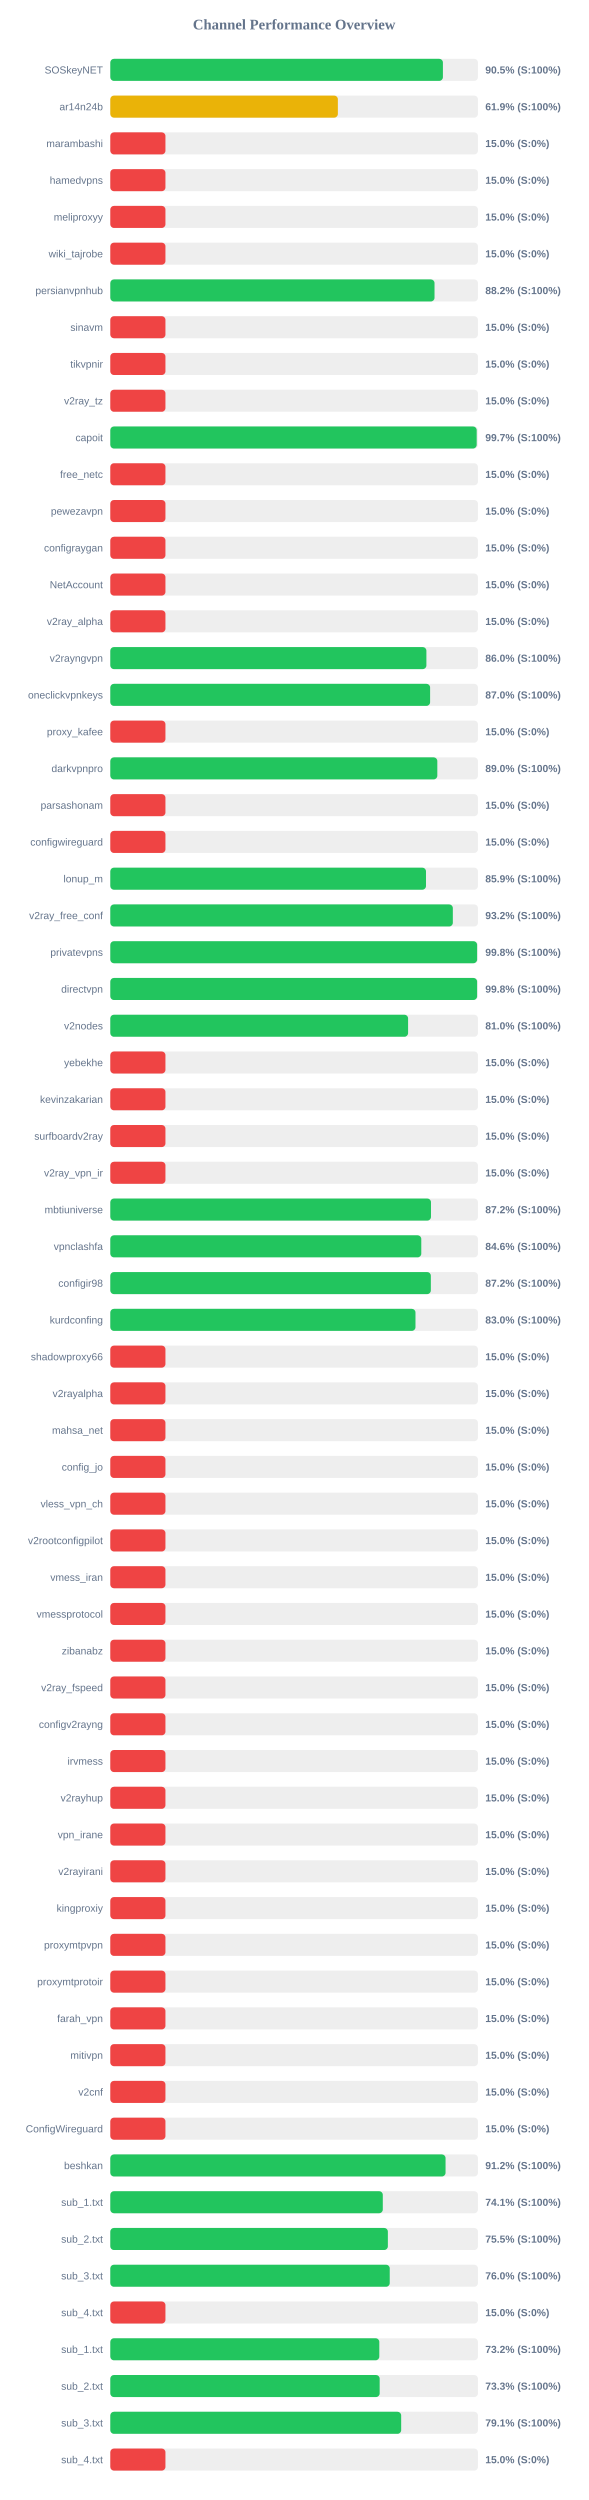
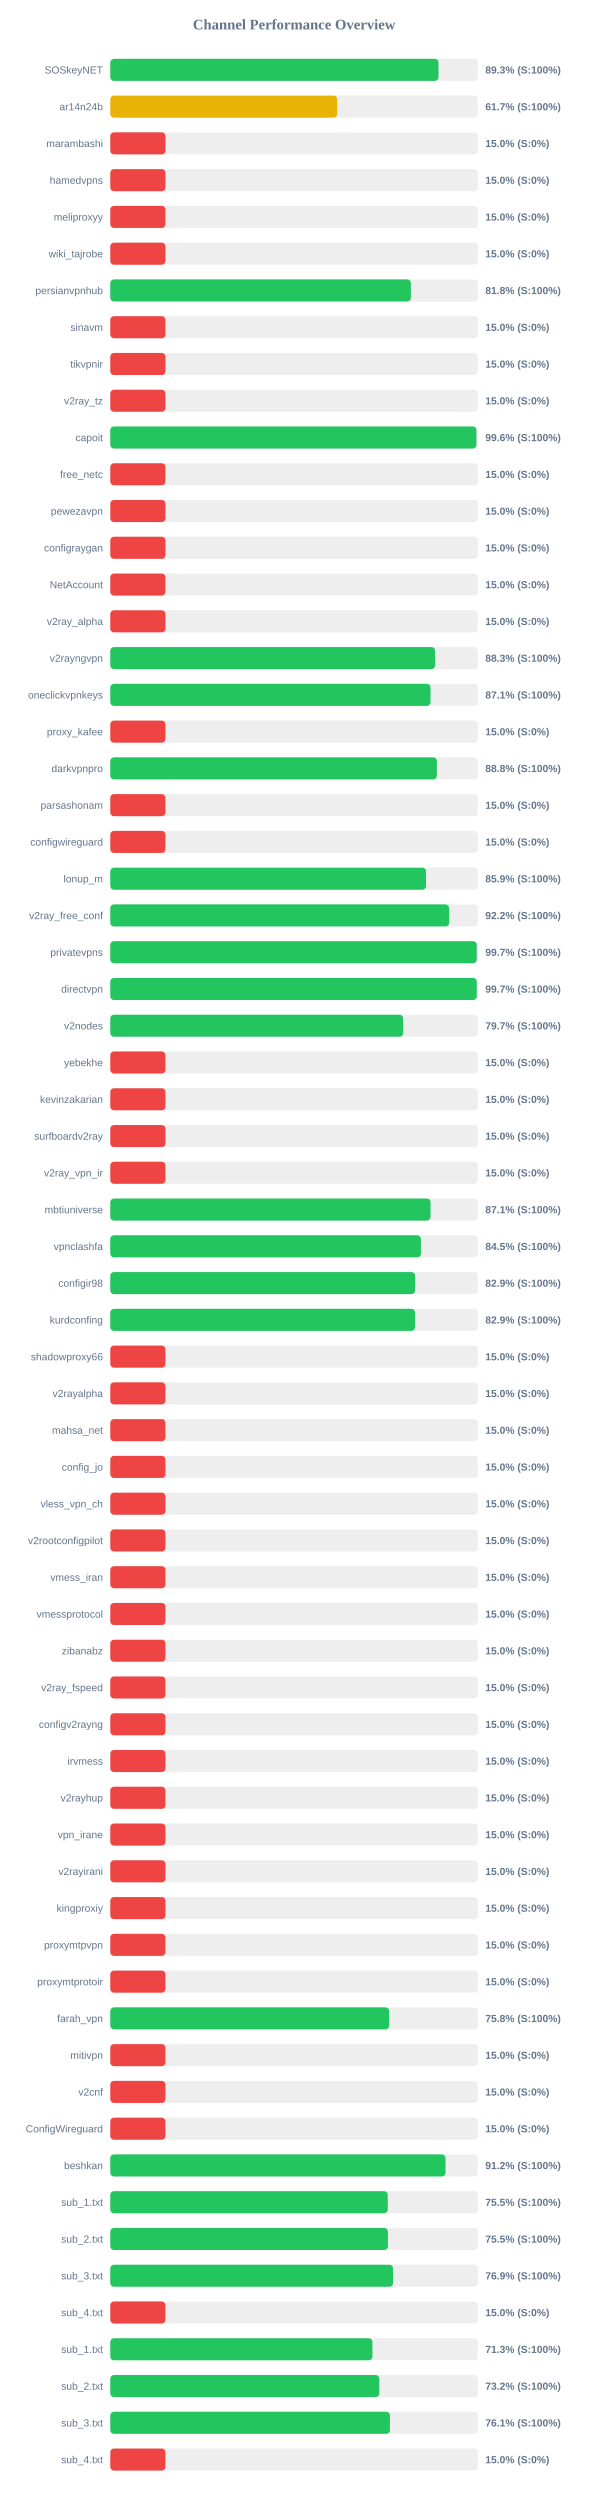
<svg xmlns="http://www.w3.org/2000/svg" width="800" height="3400" version="1.1">
  <style>
        .row { font: 14px Arial; fill: #64748b; }
        .score { font: bold 14px Arial; fill: #64748b; }
    </style>
  <text x="400" y="40" text-anchor="middle" font-size="20px" font-weight="bold" fill="#64748b">Channel Performance Overview</text>
  <rect x="150" y="80" width="500" height="30" fill="#eee" rx="5" />
-   <rect x="150" y="80" width="452.35" height="30" fill="#22c55e" rx="5" />
+   <rect x="150" y="80" width="446.35" height="30" fill="#22c55e" rx="5" />
  <text x="140" y="100" text-anchor="end" class="row">SOSkeyNET</text>
-   <text x="660" y="100" text-anchor="start" class="score">90.5% (S:100%)</text>
+   <text x="660" y="100" text-anchor="start" class="score">89.3% (S:100%)</text>
  <rect x="150" y="130" width="500" height="30" fill="#eee" rx="5" />
-   <rect x="150" y="130" width="309.5" height="30" fill="#eab308" rx="5" />
+   <rect x="150" y="130" width="308.6" height="30" fill="#eab308" rx="5" />
  <text x="140" y="150" text-anchor="end" class="row">ar14n24b</text>
-   <text x="660" y="150" text-anchor="start" class="score">61.9% (S:100%)</text>
+   <text x="660" y="150" text-anchor="start" class="score">61.7% (S:100%)</text>
  <rect x="150" y="180" width="500" height="30" fill="#eee" rx="5" />
  <rect x="150" y="180" width="75.0" height="30" fill="#ef4444" rx="5" />
  <text x="140" y="200" text-anchor="end" class="row">marambashi</text>
  <text x="660" y="200" text-anchor="start" class="score">15.0% (S:0%)</text>
  <rect x="150" y="230" width="500" height="30" fill="#eee" rx="5" />
  <rect x="150" y="230" width="75.0" height="30" fill="#ef4444" rx="5" />
  <text x="140" y="250" text-anchor="end" class="row">hamedvpns</text>
  <text x="660" y="250" text-anchor="start" class="score">15.0% (S:0%)</text>
  <rect x="150" y="280" width="500" height="30" fill="#eee" rx="5" />
  <rect x="150" y="280" width="75.0" height="30" fill="#ef4444" rx="5" />
  <text x="140" y="300" text-anchor="end" class="row">meliproxyy</text>
  <text x="660" y="300" text-anchor="start" class="score">15.0% (S:0%)</text>
  <rect x="150" y="330" width="500" height="30" fill="#eee" rx="5" />
  <rect x="150" y="330" width="75.0" height="30" fill="#ef4444" rx="5" />
  <text x="140" y="350" text-anchor="end" class="row">wiki_tajrobe</text>
  <text x="660" y="350" text-anchor="start" class="score">15.0% (S:0%)</text>
  <rect x="150" y="380" width="500" height="30" fill="#eee" rx="5" />
-   <rect x="150" y="380" width="440.95" height="30" fill="#22c55e" rx="5" />
+   <rect x="150" y="380" width="408.75" height="30" fill="#22c55e" rx="5" />
  <text x="140" y="400" text-anchor="end" class="row">persianvpnhub</text>
-   <text x="660" y="400" text-anchor="start" class="score">88.2% (S:100%)</text>
+   <text x="660" y="400" text-anchor="start" class="score">81.8% (S:100%)</text>
  <rect x="150" y="430" width="500" height="30" fill="#eee" rx="5" />
  <rect x="150" y="430" width="75.0" height="30" fill="#ef4444" rx="5" />
  <text x="140" y="450" text-anchor="end" class="row">sinavm</text>
  <text x="660" y="450" text-anchor="start" class="score">15.0% (S:0%)</text>
  <rect x="150" y="480" width="500" height="30" fill="#eee" rx="5" />
  <rect x="150" y="480" width="75.0" height="30" fill="#ef4444" rx="5" />
  <text x="140" y="500" text-anchor="end" class="row">tikvpnir</text>
  <text x="660" y="500" text-anchor="start" class="score">15.0% (S:0%)</text>
  <rect x="150" y="530" width="500" height="30" fill="#eee" rx="5" />
  <rect x="150" y="530" width="75.0" height="30" fill="#ef4444" rx="5" />
  <text x="140" y="550" text-anchor="end" class="row">v2ray_tz</text>
  <text x="660" y="550" text-anchor="start" class="score">15.0% (S:0%)</text>
  <rect x="150" y="580" width="500" height="30" fill="#eee" rx="5" />
-   <rect x="150" y="580" width="498.3" height="30" fill="#22c55e" rx="5" />
+   <rect x="150" y="580" width="497.9" height="30" fill="#22c55e" rx="5" />
  <text x="140" y="600" text-anchor="end" class="row">capoit</text>
-   <text x="660" y="600" text-anchor="start" class="score">99.7% (S:100%)</text>
+   <text x="660" y="600" text-anchor="start" class="score">99.6% (S:100%)</text>
  <rect x="150" y="630" width="500" height="30" fill="#eee" rx="5" />
  <rect x="150" y="630" width="75.0" height="30" fill="#ef4444" rx="5" />
  <text x="140" y="650" text-anchor="end" class="row">free_netc</text>
  <text x="660" y="650" text-anchor="start" class="score">15.0% (S:0%)</text>
  <rect x="150" y="680" width="500" height="30" fill="#eee" rx="5" />
  <rect x="150" y="680" width="75.0" height="30" fill="#ef4444" rx="5" />
  <text x="140" y="700" text-anchor="end" class="row">pewezavpn</text>
  <text x="660" y="700" text-anchor="start" class="score">15.0% (S:0%)</text>
  <rect x="150" y="730" width="500" height="30" fill="#eee" rx="5" />
  <rect x="150" y="730" width="75.0" height="30" fill="#ef4444" rx="5" />
  <text x="140" y="750" text-anchor="end" class="row">configraygan</text>
  <text x="660" y="750" text-anchor="start" class="score">15.0% (S:0%)</text>
  <rect x="150" y="780" width="500" height="30" fill="#eee" rx="5" />
  <rect x="150" y="780" width="75.0" height="30" fill="#ef4444" rx="5" />
  <text x="140" y="800" text-anchor="end" class="row">NetAccount</text>
  <text x="660" y="800" text-anchor="start" class="score">15.0% (S:0%)</text>
  <rect x="150" y="830" width="500" height="30" fill="#eee" rx="5" />
  <rect x="150" y="830" width="75.0" height="30" fill="#ef4444" rx="5" />
  <text x="140" y="850" text-anchor="end" class="row">v2ray_alpha</text>
  <text x="660" y="850" text-anchor="start" class="score">15.0% (S:0%)</text>
  <rect x="150" y="880" width="500" height="30" fill="#eee" rx="5" />
-   <rect x="150" y="880" width="429.9" height="30" fill="#22c55e" rx="5" />
+   <rect x="150" y="880" width="441.7" height="30" fill="#22c55e" rx="5" />
  <text x="140" y="900" text-anchor="end" class="row">v2rayngvpn</text>
-   <text x="660" y="900" text-anchor="start" class="score">86.0% (S:100%)</text>
+   <text x="660" y="900" text-anchor="start" class="score">88.3% (S:100%)</text>
  <rect x="150" y="930" width="500" height="30" fill="#eee" rx="5" />
-   <rect x="150" y="930" width="434.95" height="30" fill="#22c55e" rx="5" />
+   <rect x="150" y="930" width="435.5" height="30" fill="#22c55e" rx="5" />
  <text x="140" y="950" text-anchor="end" class="row">oneclickvpnkeys</text>
-   <text x="660" y="950" text-anchor="start" class="score">87.0% (S:100%)</text>
+   <text x="660" y="950" text-anchor="start" class="score">87.1% (S:100%)</text>
  <rect x="150" y="980" width="500" height="30" fill="#eee" rx="5" />
  <rect x="150" y="980" width="75.0" height="30" fill="#ef4444" rx="5" />
  <text x="140" y="1000" text-anchor="end" class="row">proxy_kafee</text>
  <text x="660" y="1000" text-anchor="start" class="score">15.0% (S:0%)</text>
  <rect x="150" y="1030" width="500" height="30" fill="#eee" rx="5" />
-   <rect x="150" y="1030" width="444.75" height="30" fill="#22c55e" rx="5" />
+   <rect x="150" y="1030" width="444.1" height="30" fill="#22c55e" rx="5" />
  <text x="140" y="1050" text-anchor="end" class="row">darkvpnpro</text>
-   <text x="660" y="1050" text-anchor="start" class="score">89.0% (S:100%)</text>
+   <text x="660" y="1050" text-anchor="start" class="score">88.8% (S:100%)</text>
  <rect x="150" y="1080" width="500" height="30" fill="#eee" rx="5" />
  <rect x="150" y="1080" width="75.0" height="30" fill="#ef4444" rx="5" />
  <text x="140" y="1100" text-anchor="end" class="row">parsashonam</text>
  <text x="660" y="1100" text-anchor="start" class="score">15.0% (S:0%)</text>
  <rect x="150" y="1130" width="500" height="30" fill="#eee" rx="5" />
  <rect x="150" y="1130" width="75.0" height="30" fill="#ef4444" rx="5" />
  <text x="140" y="1150" text-anchor="end" class="row">configwireguard</text>
  <text x="660" y="1150" text-anchor="start" class="score">15.0% (S:0%)</text>
  <rect x="150" y="1180" width="500" height="30" fill="#eee" rx="5" />
-   <rect x="150" y="1180" width="429.35" height="30" fill="#22c55e" rx="5" />
+   <rect x="150" y="1180" width="429.4" height="30" fill="#22c55e" rx="5" />
  <text x="140" y="1200" text-anchor="end" class="row">lonup_m</text>
  <text x="660" y="1200" text-anchor="start" class="score">85.9% (S:100%)</text>
  <rect x="150" y="1230" width="500" height="30" fill="#eee" rx="5" />
-   <rect x="150" y="1230" width="465.85" height="30" fill="#22c55e" rx="5" />
+   <rect x="150" y="1230" width="460.85" height="30" fill="#22c55e" rx="5" />
  <text x="140" y="1250" text-anchor="end" class="row">v2ray_free_conf</text>
-   <text x="660" y="1250" text-anchor="start" class="score">93.2% (S:100%)</text>
+   <text x="660" y="1250" text-anchor="start" class="score">92.2% (S:100%)</text>
  <rect x="150" y="1280" width="500" height="30" fill="#eee" rx="5" />
-   <rect x="150" y="1280" width="498.85" height="30" fill="#22c55e" rx="5" />
+   <rect x="150" y="1280" width="498.35" height="30" fill="#22c55e" rx="5" />
  <text x="140" y="1300" text-anchor="end" class="row">privatevpns</text>
-   <text x="660" y="1300" text-anchor="start" class="score">99.8% (S:100%)</text>
+   <text x="660" y="1300" text-anchor="start" class="score">99.7% (S:100%)</text>
  <rect x="150" y="1330" width="500" height="30" fill="#eee" rx="5" />
-   <rect x="150" y="1330" width="498.85" height="30" fill="#22c55e" rx="5" />
+   <rect x="150" y="1330" width="498.4" height="30" fill="#22c55e" rx="5" />
  <text x="140" y="1350" text-anchor="end" class="row">directvpn</text>
-   <text x="660" y="1350" text-anchor="start" class="score">99.8% (S:100%)</text>
+   <text x="660" y="1350" text-anchor="start" class="score">99.7% (S:100%)</text>
  <rect x="150" y="1380" width="500" height="30" fill="#eee" rx="5" />
-   <rect x="150" y="1380" width="405.0" height="30" fill="#22c55e" rx="5" />
+   <rect x="150" y="1380" width="398.25" height="30" fill="#22c55e" rx="5" />
  <text x="140" y="1400" text-anchor="end" class="row">v2nodes</text>
-   <text x="660" y="1400" text-anchor="start" class="score">81.0% (S:100%)</text>
+   <text x="660" y="1400" text-anchor="start" class="score">79.7% (S:100%)</text>
  <rect x="150" y="1430" width="500" height="30" fill="#eee" rx="5" />
  <rect x="150" y="1430" width="75.0" height="30" fill="#ef4444" rx="5" />
  <text x="140" y="1450" text-anchor="end" class="row">yebekhe</text>
  <text x="660" y="1450" text-anchor="start" class="score">15.0% (S:0%)</text>
  <rect x="150" y="1480" width="500" height="30" fill="#eee" rx="5" />
  <rect x="150" y="1480" width="75.0" height="30" fill="#ef4444" rx="5" />
  <text x="140" y="1500" text-anchor="end" class="row">kevinzakarian</text>
  <text x="660" y="1500" text-anchor="start" class="score">15.0% (S:0%)</text>
  <rect x="150" y="1530" width="500" height="30" fill="#eee" rx="5" />
  <rect x="150" y="1530" width="75.0" height="30" fill="#ef4444" rx="5" />
  <text x="140" y="1550" text-anchor="end" class="row">surfboardv2ray</text>
  <text x="660" y="1550" text-anchor="start" class="score">15.0% (S:0%)</text>
  <rect x="150" y="1580" width="500" height="30" fill="#eee" rx="5" />
  <rect x="150" y="1580" width="75.0" height="30" fill="#ef4444" rx="5" />
  <text x="140" y="1600" text-anchor="end" class="row">v2ray_vpn_ir</text>
  <text x="660" y="1600" text-anchor="start" class="score">15.0% (S:0%)</text>
  <rect x="150" y="1630" width="500" height="30" fill="#eee" rx="5" />
-   <rect x="150" y="1630" width="436.15" height="30" fill="#22c55e" rx="5" />
+   <rect x="150" y="1630" width="435.55" height="30" fill="#22c55e" rx="5" />
  <text x="140" y="1650" text-anchor="end" class="row">mbtiuniverse</text>
-   <text x="660" y="1650" text-anchor="start" class="score">87.2% (S:100%)</text>
+   <text x="660" y="1650" text-anchor="start" class="score">87.1% (S:100%)</text>
  <rect x="150" y="1680" width="500" height="30" fill="#eee" rx="5" />
-   <rect x="150" y="1680" width="422.95" height="30" fill="#22c55e" rx="5" />
+   <rect x="150" y="1680" width="422.45" height="30" fill="#22c55e" rx="5" />
  <text x="140" y="1700" text-anchor="end" class="row">vpnclashfa</text>
-   <text x="660" y="1700" text-anchor="start" class="score">84.6% (S:100%)</text>
+   <text x="660" y="1700" text-anchor="start" class="score">84.5% (S:100%)</text>
  <rect x="150" y="1730" width="500" height="30" fill="#eee" rx="5" />
-   <rect x="150" y="1730" width="435.95" height="30" fill="#22c55e" rx="5" />
+   <rect x="150" y="1730" width="414.55" height="30" fill="#22c55e" rx="5" />
  <text x="140" y="1750" text-anchor="end" class="row">configir98</text>
-   <text x="660" y="1750" text-anchor="start" class="score">87.2% (S:100%)</text>
+   <text x="660" y="1750" text-anchor="start" class="score">82.9% (S:100%)</text>
  <rect x="150" y="1780" width="500" height="30" fill="#eee" rx="5" />
-   <rect x="150" y="1780" width="415.05" height="30" fill="#22c55e" rx="5" />
+   <rect x="150" y="1780" width="414.45" height="30" fill="#22c55e" rx="5" />
  <text x="140" y="1800" text-anchor="end" class="row">kurdconfing</text>
-   <text x="660" y="1800" text-anchor="start" class="score">83.0% (S:100%)</text>
+   <text x="660" y="1800" text-anchor="start" class="score">82.9% (S:100%)</text>
  <rect x="150" y="1830" width="500" height="30" fill="#eee" rx="5" />
  <rect x="150" y="1830" width="75.0" height="30" fill="#ef4444" rx="5" />
  <text x="140" y="1850" text-anchor="end" class="row">shadowproxy66</text>
  <text x="660" y="1850" text-anchor="start" class="score">15.0% (S:0%)</text>
  <rect x="150" y="1880" width="500" height="30" fill="#eee" rx="5" />
  <rect x="150" y="1880" width="75.0" height="30" fill="#ef4444" rx="5" />
  <text x="140" y="1900" text-anchor="end" class="row">v2rayalpha</text>
  <text x="660" y="1900" text-anchor="start" class="score">15.0% (S:0%)</text>
  <rect x="150" y="1930" width="500" height="30" fill="#eee" rx="5" />
  <rect x="150" y="1930" width="75.0" height="30" fill="#ef4444" rx="5" />
  <text x="140" y="1950" text-anchor="end" class="row">mahsa_net</text>
  <text x="660" y="1950" text-anchor="start" class="score">15.0% (S:0%)</text>
  <rect x="150" y="1980" width="500" height="30" fill="#eee" rx="5" />
  <rect x="150" y="1980" width="75.0" height="30" fill="#ef4444" rx="5" />
  <text x="140" y="2000" text-anchor="end" class="row">config_jo</text>
  <text x="660" y="2000" text-anchor="start" class="score">15.0% (S:0%)</text>
  <rect x="150" y="2030" width="500" height="30" fill="#eee" rx="5" />
  <rect x="150" y="2030" width="75.0" height="30" fill="#ef4444" rx="5" />
  <text x="140" y="2050" text-anchor="end" class="row">vless_vpn_ch</text>
  <text x="660" y="2050" text-anchor="start" class="score">15.0% (S:0%)</text>
  <rect x="150" y="2080" width="500" height="30" fill="#eee" rx="5" />
  <rect x="150" y="2080" width="75.0" height="30" fill="#ef4444" rx="5" />
  <text x="140" y="2100" text-anchor="end" class="row">v2rootconfigpilot</text>
  <text x="660" y="2100" text-anchor="start" class="score">15.0% (S:0%)</text>
  <rect x="150" y="2130" width="500" height="30" fill="#eee" rx="5" />
  <rect x="150" y="2130" width="75.0" height="30" fill="#ef4444" rx="5" />
  <text x="140" y="2150" text-anchor="end" class="row">vmess_iran</text>
  <text x="660" y="2150" text-anchor="start" class="score">15.0% (S:0%)</text>
  <rect x="150" y="2180" width="500" height="30" fill="#eee" rx="5" />
  <rect x="150" y="2180" width="75.0" height="30" fill="#ef4444" rx="5" />
  <text x="140" y="2200" text-anchor="end" class="row">vmessprotocol</text>
  <text x="660" y="2200" text-anchor="start" class="score">15.0% (S:0%)</text>
  <rect x="150" y="2230" width="500" height="30" fill="#eee" rx="5" />
  <rect x="150" y="2230" width="75.0" height="30" fill="#ef4444" rx="5" />
  <text x="140" y="2250" text-anchor="end" class="row">zibanabz</text>
  <text x="660" y="2250" text-anchor="start" class="score">15.0% (S:0%)</text>
  <rect x="150" y="2280" width="500" height="30" fill="#eee" rx="5" />
  <rect x="150" y="2280" width="75.0" height="30" fill="#ef4444" rx="5" />
  <text x="140" y="2300" text-anchor="end" class="row">v2ray_fspeed</text>
  <text x="660" y="2300" text-anchor="start" class="score">15.0% (S:0%)</text>
  <rect x="150" y="2330" width="500" height="30" fill="#eee" rx="5" />
  <rect x="150" y="2330" width="75.0" height="30" fill="#ef4444" rx="5" />
  <text x="140" y="2350" text-anchor="end" class="row">configv2rayng</text>
  <text x="660" y="2350" text-anchor="start" class="score">15.0% (S:0%)</text>
  <rect x="150" y="2380" width="500" height="30" fill="#eee" rx="5" />
  <rect x="150" y="2380" width="75.0" height="30" fill="#ef4444" rx="5" />
  <text x="140" y="2400" text-anchor="end" class="row">irvmess</text>
  <text x="660" y="2400" text-anchor="start" class="score">15.0% (S:0%)</text>
  <rect x="150" y="2430" width="500" height="30" fill="#eee" rx="5" />
  <rect x="150" y="2430" width="75.0" height="30" fill="#ef4444" rx="5" />
  <text x="140" y="2450" text-anchor="end" class="row">v2rayhup</text>
  <text x="660" y="2450" text-anchor="start" class="score">15.0% (S:0%)</text>
  <rect x="150" y="2480" width="500" height="30" fill="#eee" rx="5" />
  <rect x="150" y="2480" width="75.0" height="30" fill="#ef4444" rx="5" />
  <text x="140" y="2500" text-anchor="end" class="row">vpn_irane</text>
  <text x="660" y="2500" text-anchor="start" class="score">15.0% (S:0%)</text>
  <rect x="150" y="2530" width="500" height="30" fill="#eee" rx="5" />
  <rect x="150" y="2530" width="75.0" height="30" fill="#ef4444" rx="5" />
  <text x="140" y="2550" text-anchor="end" class="row">v2rayirani</text>
  <text x="660" y="2550" text-anchor="start" class="score">15.0% (S:0%)</text>
  <rect x="150" y="2580" width="500" height="30" fill="#eee" rx="5" />
  <rect x="150" y="2580" width="75.0" height="30" fill="#ef4444" rx="5" />
  <text x="140" y="2600" text-anchor="end" class="row">kingproxiy</text>
  <text x="660" y="2600" text-anchor="start" class="score">15.0% (S:0%)</text>
  <rect x="150" y="2630" width="500" height="30" fill="#eee" rx="5" />
  <rect x="150" y="2630" width="75.0" height="30" fill="#ef4444" rx="5" />
  <text x="140" y="2650" text-anchor="end" class="row">proxymtpvpn</text>
  <text x="660" y="2650" text-anchor="start" class="score">15.0% (S:0%)</text>
  <rect x="150" y="2680" width="500" height="30" fill="#eee" rx="5" />
  <rect x="150" y="2680" width="75.0" height="30" fill="#ef4444" rx="5" />
  <text x="140" y="2700" text-anchor="end" class="row">proxymtprotoir</text>
  <text x="660" y="2700" text-anchor="start" class="score">15.0% (S:0%)</text>
  <rect x="150" y="2730" width="500" height="30" fill="#eee" rx="5" />
-   <rect x="150" y="2730" width="75.0" height="30" fill="#ef4444" rx="5" />
+   <rect x="150" y="2730" width="379.25" height="30" fill="#22c55e" rx="5" />
  <text x="140" y="2750" text-anchor="end" class="row">farah_vpn</text>
-   <text x="660" y="2750" text-anchor="start" class="score">15.0% (S:0%)</text>
+   <text x="660" y="2750" text-anchor="start" class="score">75.8% (S:100%)</text>
  <rect x="150" y="2780" width="500" height="30" fill="#eee" rx="5" />
  <rect x="150" y="2780" width="75.0" height="30" fill="#ef4444" rx="5" />
  <text x="140" y="2800" text-anchor="end" class="row">mitivpn</text>
  <text x="660" y="2800" text-anchor="start" class="score">15.0% (S:0%)</text>
  <rect x="150" y="2830" width="500" height="30" fill="#eee" rx="5" />
  <rect x="150" y="2830" width="75.0" height="30" fill="#ef4444" rx="5" />
  <text x="140" y="2850" text-anchor="end" class="row">v2cnf</text>
  <text x="660" y="2850" text-anchor="start" class="score">15.0% (S:0%)</text>
  <rect x="150" y="2880" width="500" height="30" fill="#eee" rx="5" />
  <rect x="150" y="2880" width="75.0" height="30" fill="#ef4444" rx="5" />
  <text x="140" y="2900" text-anchor="end" class="row">ConfigWireguard</text>
  <text x="660" y="2900" text-anchor="start" class="score">15.0% (S:0%)</text>
  <rect x="150" y="2930" width="500" height="30" fill="#eee" rx="5" />
-   <rect x="150" y="2930" width="455.95" height="30" fill="#22c55e" rx="5" />
+   <rect x="150" y="2930" width="455.9" height="30" fill="#22c55e" rx="5" />
  <text x="140" y="2950" text-anchor="end" class="row">beshkan</text>
  <text x="660" y="2950" text-anchor="start" class="score">91.2% (S:100%)</text>
  <rect x="150" y="2980" width="500" height="30" fill="#eee" rx="5" />
-   <rect x="150" y="2980" width="370.6" height="30" fill="#22c55e" rx="5" />
+   <rect x="150" y="2980" width="377.35" height="30" fill="#22c55e" rx="5" />
  <text x="140" y="3000" text-anchor="end" class="row">sub_1.txt</text>
-   <text x="660" y="3000" text-anchor="start" class="score">74.1% (S:100%)</text>
+   <text x="660" y="3000" text-anchor="start" class="score">75.5% (S:100%)</text>
  <rect x="150" y="3030" width="500" height="30" fill="#eee" rx="5" />
-   <rect x="150" y="3030" width="377.5" height="30" fill="#22c55e" rx="5" />
+   <rect x="150" y="3030" width="377.6" height="30" fill="#22c55e" rx="5" />
  <text x="140" y="3050" text-anchor="end" class="row">sub_2.txt</text>
  <text x="660" y="3050" text-anchor="start" class="score">75.5% (S:100%)</text>
  <rect x="150" y="3080" width="500" height="30" fill="#eee" rx="5" />
-   <rect x="150" y="3080" width="380.05" height="30" fill="#22c55e" rx="5" />
+   <rect x="150" y="3080" width="384.55" height="30" fill="#22c55e" rx="5" />
  <text x="140" y="3100" text-anchor="end" class="row">sub_3.txt</text>
-   <text x="660" y="3100" text-anchor="start" class="score">76.0% (S:100%)</text>
+   <text x="660" y="3100" text-anchor="start" class="score">76.9% (S:100%)</text>
  <rect x="150" y="3130" width="500" height="30" fill="#eee" rx="5" />
  <rect x="150" y="3130" width="75.0" height="30" fill="#ef4444" rx="5" />
  <text x="140" y="3150" text-anchor="end" class="row">sub_4.txt</text>
  <text x="660" y="3150" text-anchor="start" class="score">15.0% (S:0%)</text>
  <rect x="150" y="3180" width="500" height="30" fill="#eee" rx="5" />
-   <rect x="150" y="3180" width="365.85" height="30" fill="#22c55e" rx="5" />
+   <rect x="150" y="3180" width="356.5" height="30" fill="#22c55e" rx="5" />
  <text x="140" y="3200" text-anchor="end" class="row">sub_1.txt</text>
-   <text x="660" y="3200" text-anchor="start" class="score">73.2% (S:100%)</text>
+   <text x="660" y="3200" text-anchor="start" class="score">71.3% (S:100%)</text>
  <rect x="150" y="3230" width="500" height="30" fill="#eee" rx="5" />
-   <rect x="150" y="3230" width="366.35" height="30" fill="#22c55e" rx="5" />
+   <rect x="150" y="3230" width="365.85" height="30" fill="#22c55e" rx="5" />
  <text x="140" y="3250" text-anchor="end" class="row">sub_2.txt</text>
-   <text x="660" y="3250" text-anchor="start" class="score">73.3% (S:100%)</text>
+   <text x="660" y="3250" text-anchor="start" class="score">73.2% (S:100%)</text>
  <rect x="150" y="3280" width="500" height="30" fill="#eee" rx="5" />
-   <rect x="150" y="3280" width="395.6" height="30" fill="#22c55e" rx="5" />
+   <rect x="150" y="3280" width="380.3" height="30" fill="#22c55e" rx="5" />
  <text x="140" y="3300" text-anchor="end" class="row">sub_3.txt</text>
-   <text x="660" y="3300" text-anchor="start" class="score">79.1% (S:100%)</text>
+   <text x="660" y="3300" text-anchor="start" class="score">76.1% (S:100%)</text>
  <rect x="150" y="3330" width="500" height="30" fill="#eee" rx="5" />
  <rect x="150" y="3330" width="75.0" height="30" fill="#ef4444" rx="5" />
  <text x="140" y="3350" text-anchor="end" class="row">sub_4.txt</text>
  <text x="660" y="3350" text-anchor="start" class="score">15.0% (S:0%)</text>
</svg>
